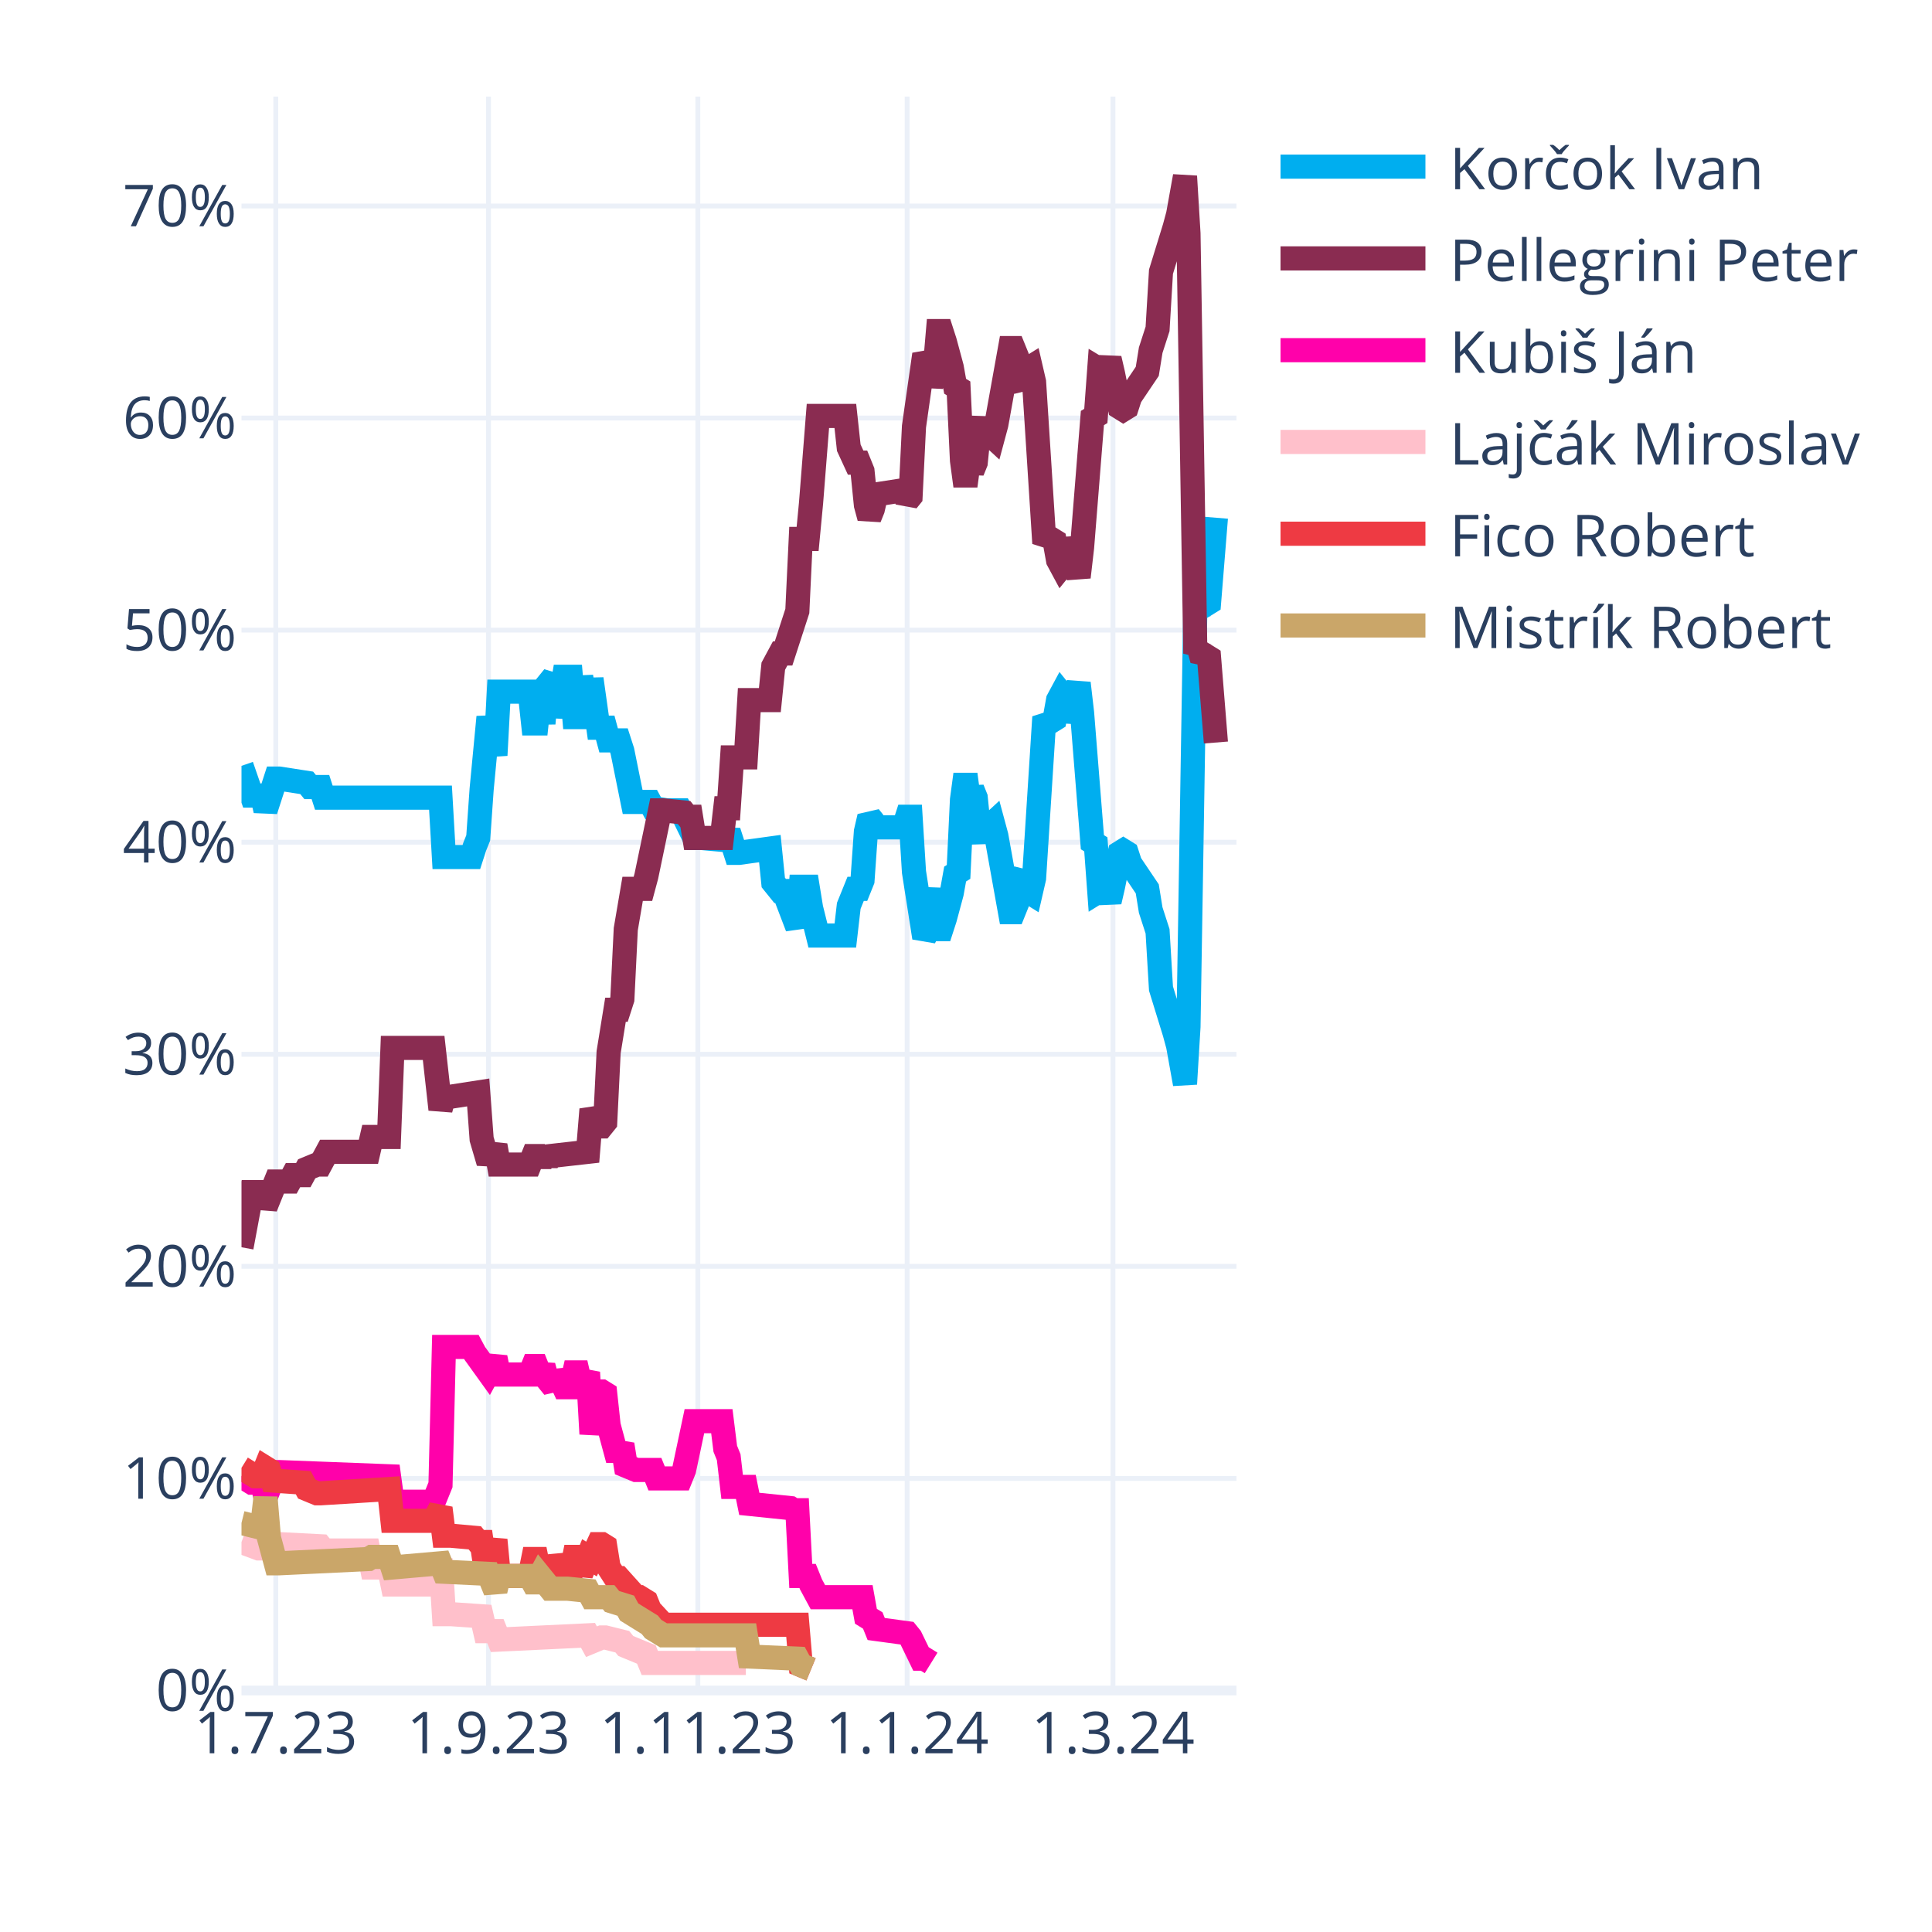
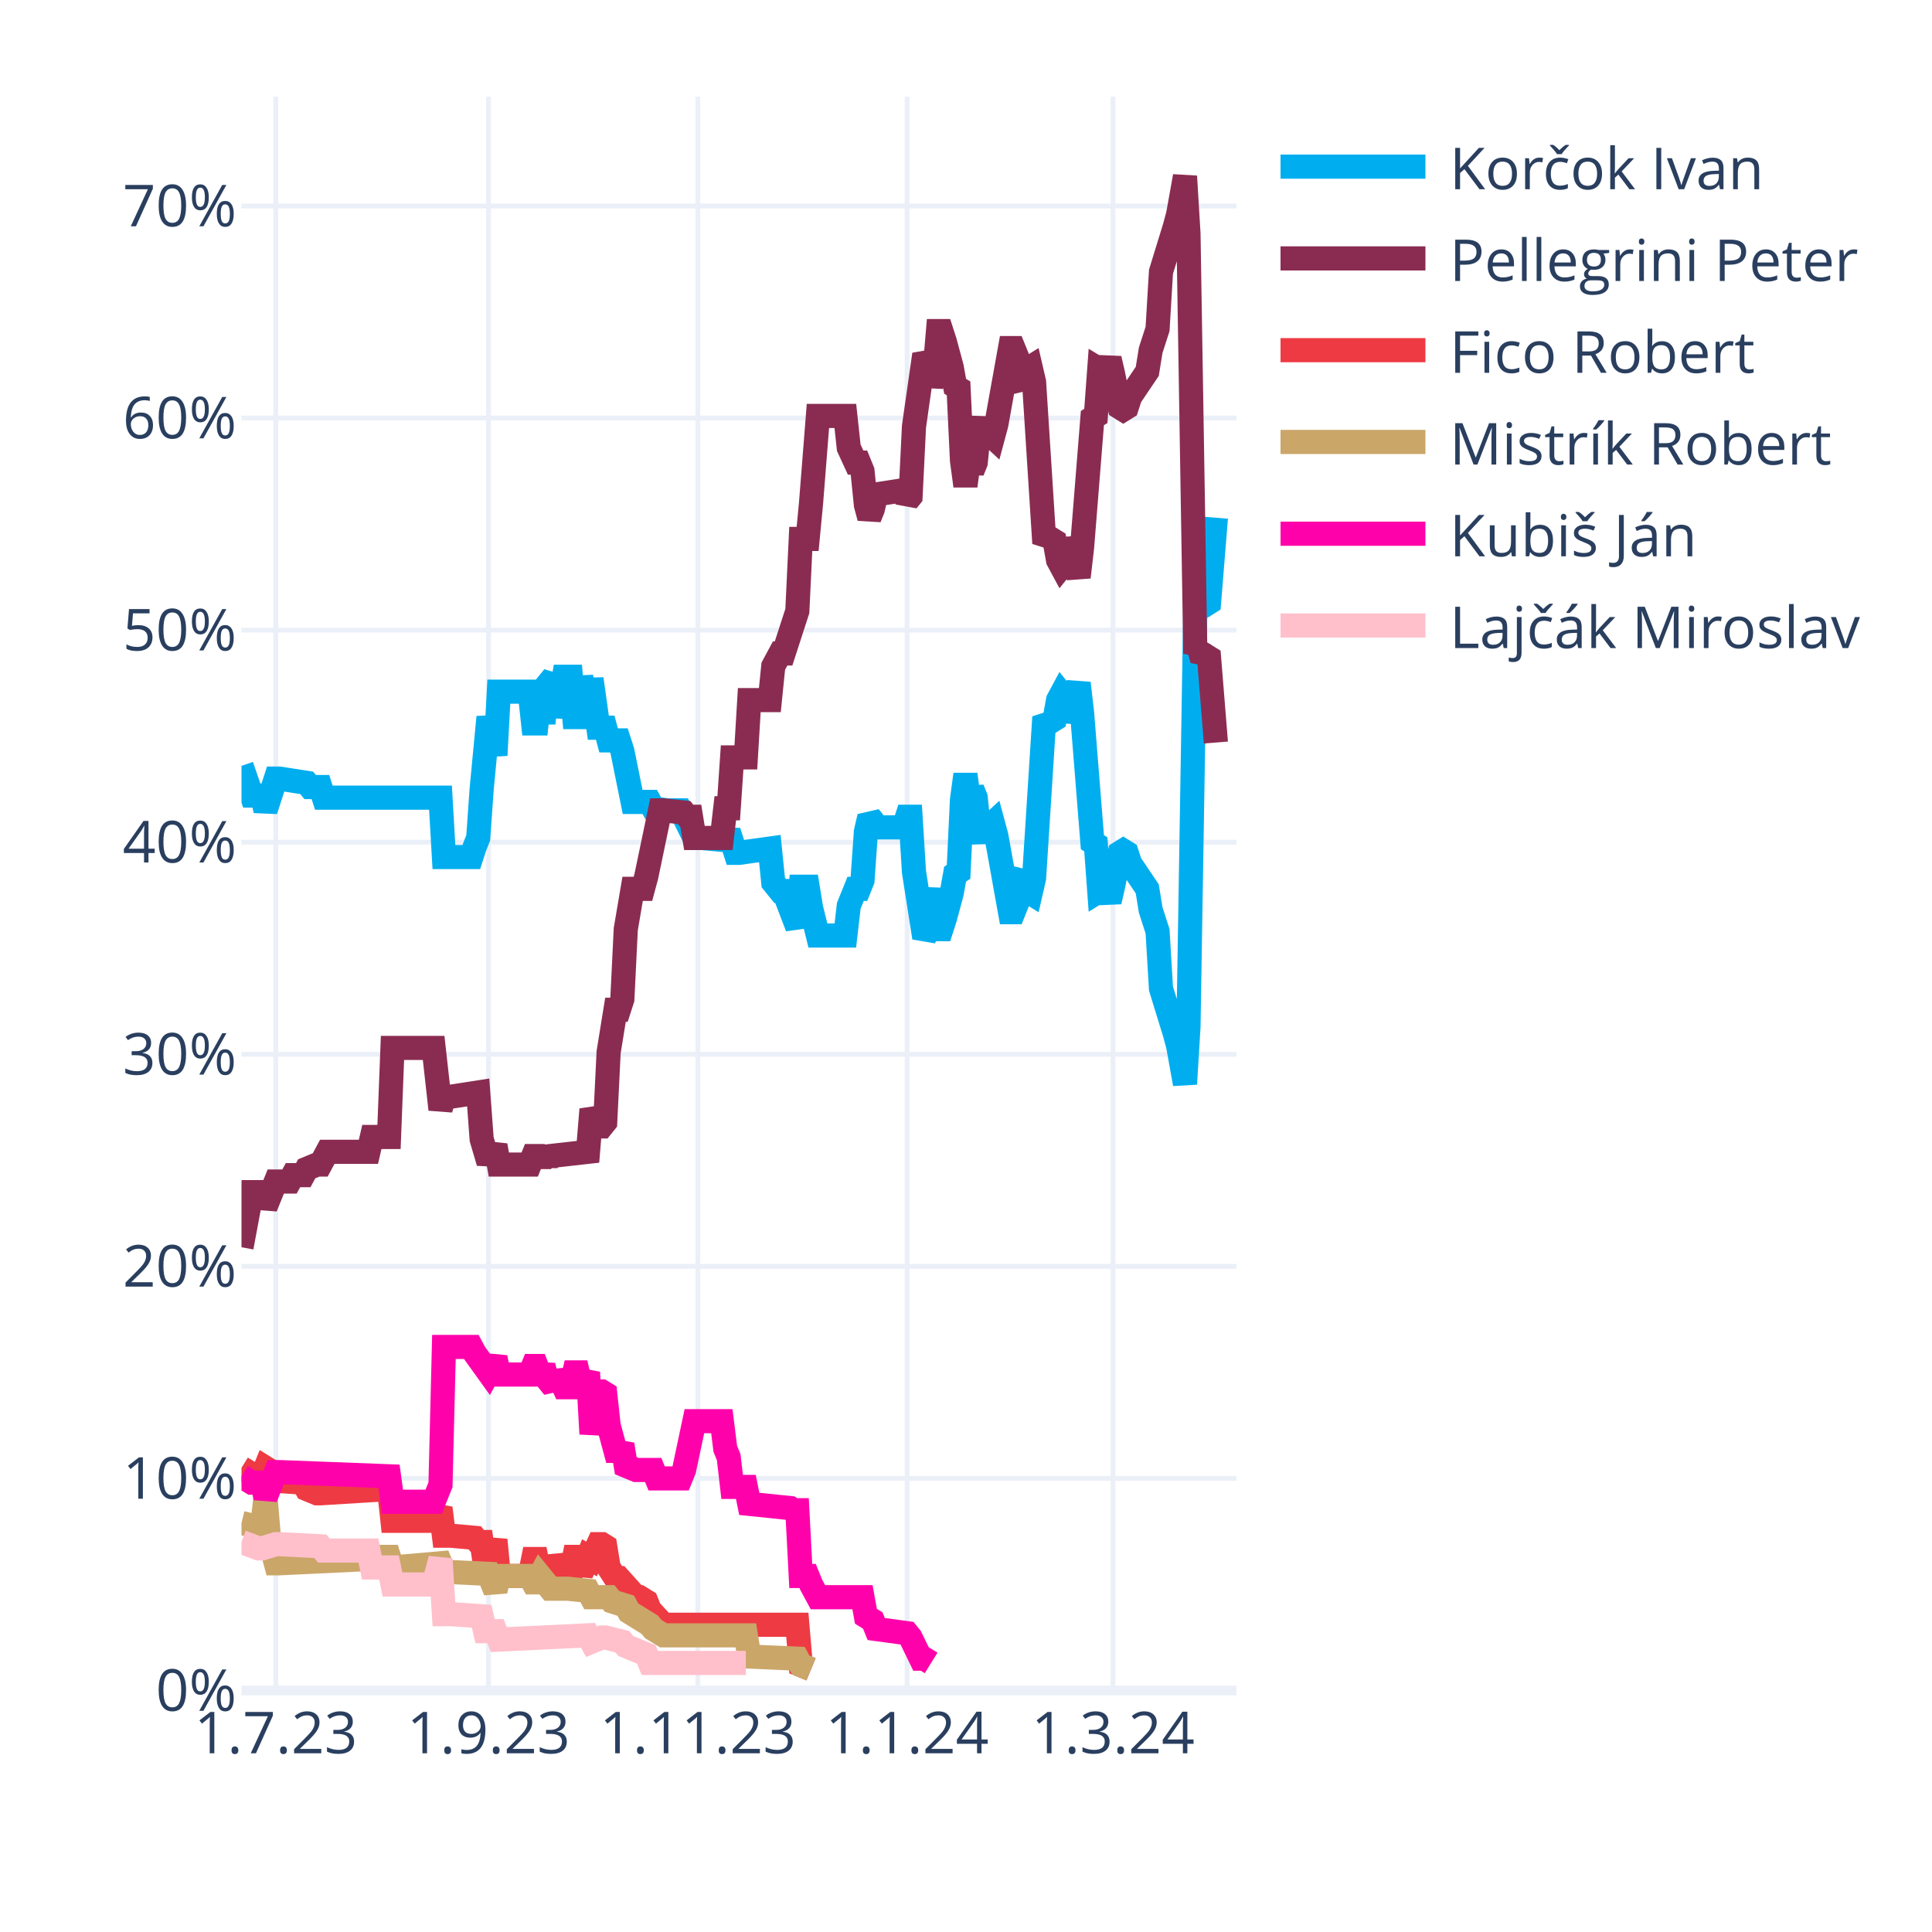
<svg xmlns="http://www.w3.org/2000/svg" class="main-svg" width="400" height="400" style="" viewBox="0 0 400 400">
  <rect x="0" y="0" width="400" height="400" style="fill: rgb(255, 255, 255); fill-opacity: 1;" />
-   <defs id="defs-aeb461">
+   <defs id="defs-8a3fe8">
    <g class="clips">
-       <clipPath id="clipaeb461xyplot" class="plotclip">
+       <clipPath id="clip8a3fe8xyplot" class="plotclip">
        <rect width="206" height="330" />
      </clipPath>
-       <clipPath class="axesclip" id="clipaeb461x">
+       <clipPath class="axesclip" id="clip8a3fe8x">
        <rect x="50" y="0" width="206" height="400" />
      </clipPath>
-       <clipPath class="axesclip" id="clipaeb461y">
+       <clipPath class="axesclip" id="clip8a3fe8y">
        <rect x="0" y="20" width="400" height="330" />
      </clipPath>
-       <clipPath class="axesclip" id="clipaeb461xy">
+       <clipPath class="axesclip" id="clip8a3fe8xy">
        <rect x="50" y="20" width="206" height="330" />
      </clipPath>
    </g>
    <g class="gradients" />
    <g class="patterns" />
  </defs>
  <g class="bglayer" />
  <g class="layer-below">
    <g class="imagelayer" />
    <g class="shapelayer" />
  </g>
  <g class="cartesianlayer">
    <g class="subplot xy">
      <g class="layer-subplot">
        <g class="shapelayer" />
        <g class="imagelayer" />
      </g>
      <g class="minor-gridlayer">
        <g class="x" />
        <g class="y" />
      </g>
      <g class="gridlayer">
        <g class="x">
          <path class="xgrid crisp" transform="translate(57.1,0)" d="M0,20v330" style="stroke: rgb(235, 240, 248); stroke-opacity: 1; stroke-width: 1px;" />
          <path class="xgrid crisp" transform="translate(101.14,0)" d="M0,20v330" style="stroke: rgb(235, 240, 248); stroke-opacity: 1; stroke-width: 1px;" />
          <path class="xgrid crisp" transform="translate(144.48,0)" d="M0,20v330" style="stroke: rgb(235, 240, 248); stroke-opacity: 1; stroke-width: 1px;" />
          <path class="xgrid crisp" transform="translate(187.81,0)" d="M0,20v330" style="stroke: rgb(235, 240, 248); stroke-opacity: 1; stroke-width: 1px;" />
          <path class="xgrid crisp" transform="translate(230.43,0)" d="M0,20v330" style="stroke: rgb(235, 240, 248); stroke-opacity: 1; stroke-width: 1px;" />
        </g>
        <g class="y">
          <path class="ygrid crisp" transform="translate(0,306.09)" d="M50,0h206" style="stroke: rgb(235, 240, 248); stroke-opacity: 1; stroke-width: 1px;" />
          <path class="ygrid crisp" transform="translate(0,262.18)" d="M50,0h206" style="stroke: rgb(235, 240, 248); stroke-opacity: 1; stroke-width: 1px;" />
          <path class="ygrid crisp" transform="translate(0,218.28)" d="M50,0h206" style="stroke: rgb(235, 240, 248); stroke-opacity: 1; stroke-width: 1px;" />
          <path class="ygrid crisp" transform="translate(0,174.37)" d="M50,0h206" style="stroke: rgb(235, 240, 248); stroke-opacity: 1; stroke-width: 1px;" />
          <path class="ygrid crisp" transform="translate(0,130.46)" d="M50,0h206" style="stroke: rgb(235, 240, 248); stroke-opacity: 1; stroke-width: 1px;" />
          <path class="ygrid crisp" transform="translate(0,86.55)" d="M50,0h206" style="stroke: rgb(235, 240, 248); stroke-opacity: 1; stroke-width: 1px;" />
          <path class="ygrid crisp" transform="translate(0,42.65)" d="M50,0h206" style="stroke: rgb(235, 240, 248); stroke-opacity: 1; stroke-width: 1px;" />
        </g>
      </g>
      <g class="zerolinelayer">
        <path class="yzl zl crisp" transform="translate(0,350)" d="M50,0h206" style="stroke: rgb(235, 240, 248); stroke-opacity: 1; stroke-width: 2px;" />
      </g>
      <g class="layer-between">
        <g class="shapelayer" />
        <g class="imagelayer" />
      </g>
      <path class="xlines-below" />
      <path class="ylines-below" />
      <g class="overlines-below" />
      <g class="xaxislayer-below" />
      <g class="yaxislayer-below" />
      <g class="overaxes-below" />
-       <g class="plot" transform="translate(50,20)" clip-path="url(#clipaeb461xyplot)">
+       <g class="plot" transform="translate(50,20)" clip-path="url(#clip8a3fe8xyplot)">
        <g class="scatterlayer mlayer">
-           <g class="trace scatter trace849cb2" style="stroke-miterlimit: 2; opacity: 1;">
+           <g class="trace scatter trace6342a4" style="stroke-miterlimit: 2; opacity: 1;">
            <g class="fills" />
            <g class="errorbars" />
            <g class="lines">
              <path class="js-line" d="M0,138.56L2.13,144.71L2.84,144.71L4.26,144.71L4.97,147.78L7.1,141.2L7.81,141.2L13.5,142.08L14.21,142.95L16.34,142.95L17.05,145.15L41.2,145.15L41.91,157.44L47.59,157.44L48.3,155.25L49.01,153.49L49.72,143.39L51.14,128.46L51.86,132.42L52.57,136.37L53.28,123.2L59.67,123.2L60.38,129.78L61.09,129.78L61.8,123.2L62.51,129.78L63.22,121.88L64.64,120.12L65.35,128.46L66.77,120.12L67.48,120.12L68.19,120.12L68.9,128.46L69.61,128.46L70.32,120.12L71.74,128.46L72.46,120.56L73.88,130.66L74.59,130.66L75.3,130.66L76.01,133.29L78.14,133.29L78.85,135.49L80.98,146.03L81.69,146.03L84.53,146.03L85.24,147.34L88.08,147.78L88.79,147.78L90.92,147.78L91.63,149.1L93.77,153.49L95.19,153.49L100.16,153.93L100.87,152.17L102.29,156.57L103,156.57L109.39,155.69L110.1,162.71L111.52,164.47L112.23,164.47L115.08,171.93L115.79,163.59L117.21,163.59L117.92,167.98L119.34,173.69L120.05,173.69L125.02,173.69L125.73,167.54L127.15,164.03L127.86,164.03L128.57,162.27L129.28,152.17L129.99,149.1L130.7,149.98L131.41,151.3L137.1,151.3L137.81,149.1L138.52,149.1L139.23,160.52L141.36,174.13L142.07,172.81L143.49,164.03L144.2,172.37L144.91,172.37L145.62,170.18L147.04,164.91L147.75,160.96L148.46,160.52L149.17,145.59L149.88,140.32L150.59,145.59L151.3,143.39L152.01,145.15L152.72,152.17L153.43,153.93L154.14,151.74L155.57,150.42L156.28,153.05L159.12,168.86L159.83,168.86L160.54,167.1L161.25,161.83L161.96,160.96L162.67,164.47L163.38,164.91L164.09,161.83L166.22,128.46L166.93,129.34L167.64,129.34L168.35,128.9L169.06,124.95L169.77,123.63L170.48,124.51L171.19,129.34L173.32,121.44L174.03,127.59L176.17,154.37L176.88,154.81L177.59,164.47L178.3,164.03L179.01,164.47L179.72,166.66L180.43,163.59L181.85,156.57L182.56,156.13L183.27,156.57L183.98,158.76L187.53,164.03L188.24,168.42L189.66,172.81L190.37,184.67L193.21,193.89L193.92,196.52L195.34,204.42L196.06,192.57L197.48,105.63L198.19,106.95L198.9,104.32L199.61,105.19L200.32,104.75L201.74,87.19" style="vector-effect: none; fill: none; stroke: rgb(0, 174, 239); stroke-opacity: 1; stroke-width: 5px; opacity: 1;" />
            </g>
            <g class="points" />
            <g class="text" />
          </g>
-           <g class="trace scatter trace00df56" style="stroke-miterlimit: 2; opacity: 1;">
+           <g class="trace scatter trace431e87" style="stroke-miterlimit: 2; opacity: 1;">
            <g class="fills" />
            <g class="errorbars" />
            <g class="lines">
              <path class="js-line" d="M0,238.23L2.13,226.82L2.84,226.82L4.26,226.82L4.97,229.89L7.1,224.62L7.81,224.62L9.94,224.62L10.66,223.3L12.79,223.3L13.5,221.99L15.63,221.11L16.34,221.11L17.76,218.47L18.47,218.47L26.28,218.47L26.99,215.4L30.54,215.4L31.26,196.96L39.78,196.96L41.2,209.69L41.91,207.06L43.33,207.06L49.01,206.18L49.72,215.84L51.14,220.67L51.86,218.91L52.57,217.16L53.28,221.11L59.67,221.11L60.38,219.35L61.09,219.35L61.8,221.11L62.51,219.35L63.22,220.67L63.93,219.35L71.74,218.47L72.46,209.69L73.88,213.21L74.59,213.21L75.3,212.33L76.01,197.84L77.43,189.06L78.14,189.06L78.85,186.86L79.56,172.37L80.98,164.03L81.69,164.03L83.11,164.03L83.82,161.39L86.66,147.78L87.37,147.78L91.63,148.22L92.34,149.1L93.06,149.1L93.77,153.49L99.45,153.49L100.16,147.34L100.87,147.34L101.58,136.81L104.42,136.81L105.13,124.95L109.39,124.95L110.1,117.93L111.52,115.29L112.23,115.29L115.08,106.51L115.79,91.58L117.21,91.58L117.92,84.12L119.34,66.12L120.05,66.12L125.02,66.12L125.73,72.7L127.15,75.78L127.86,75.78L128.57,77.53L129.28,84.56L129.99,87.19L130.7,85.43L131.41,82.36L137.1,81.48L137.81,83.68L138.52,82.8L139.23,68.31L141.36,53.38L142.07,54.7L142.78,59.97L143.49,56.89L144.2,48.55L144.91,48.55L145.62,50.75L147.04,56.02L147.75,59.97L148.46,60.41L149.17,75.34L149.88,80.61L150.59,75.34L151.3,77.53L152.01,75.78L152.72,68.75L153.43,66.99L154.14,69.19L155.57,70.51L156.28,67.87L159.12,52.07L159.83,52.07L160.54,53.82L161.25,59.09L161.96,59.97L162.67,56.46L163.38,56.02L164.09,59.09L166.22,92.46L166.93,91.58L167.64,91.58L168.35,92.02L169.06,95.97L169.77,97.29L170.48,96.41L171.19,91.58L173.32,99.49L174.03,93.34L176.17,66.55L176.88,66.12L177.59,56.46L178.3,56.89L179.01,56.46L179.72,54.26L180.43,57.33L181.85,64.36L182.56,64.8L183.27,64.36L183.98,62.16L187.53,56.89L188.24,52.5L189.66,48.11L190.37,36.26L193.21,27.04L193.92,24.4L195.34,16.5L196.06,28.36L197.48,115.29L198.19,113.97L198.9,116.61L199.61,115.73L200.32,116.17L201.74,133.73" style="vector-effect: none; fill: none; stroke: rgb(138, 44, 81); stroke-opacity: 1; stroke-width: 5px; opacity: 1;" />
            </g>
            <g class="points" />
            <g class="text" />
          </g>
-           <g class="trace scatter trace6fa7f5" style="stroke-miterlimit: 2; opacity: 1;">
+           <g class="trace scatter trace6132f8" style="stroke-miterlimit: 2; opacity: 1;">
+             <g class="fills" />
+             <g class="errorbars" />
+             <g class="lines">
+               <path class="js-line" d="M0,283.9L2.84,285.65L3.55,285.65L4.26,285.65L4.97,283.9L5.68,284.34L6.39,286.53L12.79,286.97L13.5,288.29L15.63,289.17L16.34,289.17L30.54,288.29L31.26,294.87L39.78,294.87L41.2,292.24L41.91,297.95L43.33,297.95L48.3,298.39L49.01,299.26L49.72,299.26L50.43,304.09L51.14,304.09L51.86,301.46L52.57,298.83L53.28,306.29L59.67,306.29L60.38,302.78L61.09,302.78L61.8,306.29L62.51,302.78L63.22,305.85L64.64,305.85L65.35,302.34L66.77,305.85L67.48,305.85L68.19,305.85L68.9,302.34L69.61,302.34L70.32,305.85L71.74,302.34L72.46,302.78L73.88,299.7L74.59,299.7L75.3,300.14L76.01,304.53L77.43,306.73L78.14,306.73L81.69,310.68L82.4,310.68L83.82,311.56L84.53,313.32L87.37,316.39L88.08,316.39L115.08,316.39L115.79,324.73L117.92,325.61" style="vector-effect: none; fill: none; stroke: rgb(238, 58, 67); stroke-opacity: 1; stroke-width: 5px; opacity: 1;" />
+             </g>
+             <g class="points" />
+             <g class="text" />
+           </g>
+           <g class="trace scatter trace8a9a5e" style="stroke-miterlimit: 2; opacity: 1;">
+             <g class="fills" />
+             <g class="errorbars" />
+             <g class="lines">
+               <path class="js-line" d="M0,295.31L3.55,296.19L4.26,296.19L4.97,290.04L5.68,298.39L7.1,303.66L7.81,303.66L26.28,302.78L26.99,302.34L30.54,302.34L31.26,304.53L41.2,303.66L41.91,305.41L51.14,305.85L51.86,307.61L52.57,309.36L53.28,306.29L59.67,306.29L60.38,307.61L61.09,307.61L61.8,306.29L63.93,308.92L64.64,308.92L66.77,308.92L67.48,308.92L71.74,309.36L72.46,310.68L76.01,310.68L76.72,311.56L79.56,312.44L80.27,313.75L84.53,316.39L85.24,317.27L87.37,318.58L88.08,318.58L104.42,318.58L105.13,322.97L115.08,323.41L115.79,324.73L117.92,325.61" style="vector-effect: none; fill: none; stroke: rgb(202, 166, 105); stroke-opacity: 1; stroke-width: 5px; opacity: 1;" />
+             </g>
+             <g class="points" />
+             <g class="text" />
+           </g>
+           <g class="trace scatter trace317132" style="stroke-miterlimit: 2; opacity: 1;">
            <g class="fills" />
            <g class="errorbars" />
            <g class="lines">
              <path class="js-line" d="M0,285.65L2.13,286.97L2.84,286.97L4.26,286.97L4.97,290.04L7.1,284.78L7.81,284.78L30.54,285.65L31.26,290.92L39.78,290.92L41.2,287.41L41.91,258.87L43.33,258.87L47.59,258.87L48.3,260.19L51.14,264.14L51.86,262.82L52.57,261.07L53.28,264.58L59.67,264.58L60.38,262.82L61.09,262.82L61.8,264.58L62.51,262.82L63.22,265.46L64.64,267.21L65.35,264.14L66.77,267.21L67.48,267.21L68.19,267.21L68.9,264.14L69.61,264.14L70.32,267.21L71.74,264.14L72.46,276.87L73.88,268.09L74.59,268.09L75.3,268.53L76.01,275.12L77.43,280.38L78.14,280.38L78.85,279.07L79.56,283.46L81.69,284.34L82.4,284.34L85.24,284.34L85.95,286.09L90.92,286.09L91.63,284.34L93.77,274.24L95.19,274.24L99.45,274.24L100.16,279.95L100.87,281.7L101.58,287.85L104.42,287.85L105.13,291.36L113.66,292.24L114.37,292.68L115.08,292.68L115.79,306.29L117.21,306.29L117.92,308.05L119.34,310.68L120.05,310.68L128.57,310.68L129.28,314.63L130.7,315.51L131.41,317.27L137.81,318.14L138.52,319.02L140.65,323.41L141.36,323.41L142.78,324.29" style="vector-effect: none; fill: none; stroke: rgb(255, 1, 170); stroke-opacity: 1; stroke-width: 5px; opacity: 1;" />
            </g>
            <g class="points" />
            <g class="text" />
          </g>
-           <g class="trace scatter trace4c2ed8" style="stroke-miterlimit: 2; opacity: 1;">
+           <g class="trace scatter trace2d2172" style="stroke-miterlimit: 2; opacity: 1;">
            <g class="fills" />
            <g class="errorbars" />
            <g class="lines">
              <path class="js-line" d="M0,299.26L3.55,300.58L4.26,300.58L7.1,299.7L7.81,299.7L16.34,300.14L17.05,301.02L26.28,301.02L26.99,304.53L30.54,304.53L31.26,308.05L39.78,308.05L41.2,302.78L41.91,314.19L43.33,314.19L49.72,314.63L50.43,317.71L52.57,317.71L53.28,319.46L71.74,318.58L72.46,319.9L74.59,319.02L75.3,319.02L78.85,319.9L79.56,320.78L83.82,322.54L84.53,324.29L104.42,324.29" style="vector-effect: none; fill: none; stroke: rgb(255, 192, 203); stroke-opacity: 1; stroke-width: 5px; opacity: 1;" />
-             </g>
-             <g class="points" />
-             <g class="text" />
-           </g>
-           <g class="trace scatter tracec97e47" style="stroke-miterlimit: 2; opacity: 1;">
-             <g class="fills" />
-             <g class="errorbars" />
-             <g class="lines">
-               <path class="js-line" d="M0,283.9L2.84,285.65L3.55,285.65L4.26,285.65L4.97,283.9L5.68,284.34L6.39,286.53L12.79,286.97L13.5,288.29L15.63,289.17L16.34,289.17L30.54,288.29L31.26,294.87L39.78,294.87L41.2,292.24L41.91,297.95L43.33,297.95L48.3,298.39L49.01,299.26L49.72,299.26L50.43,304.09L51.14,304.09L51.86,301.46L52.57,298.83L53.28,306.29L59.67,306.29L60.38,302.78L61.09,302.78L61.8,306.29L62.51,302.78L63.22,305.85L64.64,305.85L65.35,302.34L66.77,305.85L67.48,305.85L68.19,305.85L68.9,302.34L69.61,302.34L70.32,305.85L71.74,302.34L72.46,302.78L73.88,299.7L74.59,299.7L75.3,300.14L76.01,304.53L77.43,306.73L78.14,306.73L81.69,310.68L82.4,310.68L83.82,311.56L84.53,313.32L87.37,316.39L88.08,316.39L115.08,316.39L115.79,324.73L117.92,325.61" style="vector-effect: none; fill: none; stroke: rgb(238, 58, 67); stroke-opacity: 1; stroke-width: 5px; opacity: 1;" />
-             </g>
-             <g class="points" />
-             <g class="text" />
-           </g>
-           <g class="trace scatter traceeab38e" style="stroke-miterlimit: 2; opacity: 1;">
-             <g class="fills" />
-             <g class="errorbars" />
-             <g class="lines">
-               <path class="js-line" d="M0,295.31L3.55,296.19L4.26,296.19L4.97,290.04L5.68,298.39L7.1,303.66L7.81,303.66L26.28,302.78L26.99,302.34L30.54,302.34L31.26,304.53L41.2,303.66L41.91,305.41L51.14,305.85L51.86,307.61L52.57,309.36L53.28,306.29L59.67,306.29L60.38,307.61L61.09,307.61L61.8,306.29L63.93,308.92L64.64,308.92L66.77,308.92L67.48,308.92L71.74,309.36L72.46,310.68L76.01,310.68L76.72,311.56L79.56,312.44L80.27,313.75L84.53,316.39L85.24,317.27L87.37,318.58L88.08,318.58L104.42,318.58L105.13,322.97L115.08,323.41L115.79,324.73L117.92,325.61" style="vector-effect: none; fill: none; stroke: rgb(202, 166, 105); stroke-opacity: 1; stroke-width: 5px; opacity: 1;" />
            </g>
            <g class="points" />
            <g class="text" />
          </g>
        </g>
      </g>
      <g class="overplot" />
      <path class="xlines-above crisp" d="M0,0" style="fill: none;" />
      <path class="ylines-above crisp" d="M0,0" style="fill: none;" />
      <g class="overlines-above" />
      <g class="xaxislayer-above">
        <g class="xtick">
          <text text-anchor="middle" x="0" y="363" transform="translate(57.1,0)" style="font-family: 'Open Sans', verdana, arial, sans-serif; font-size: 12px; fill: rgb(42, 63, 95); fill-opacity: 1; white-space: pre; opacity: 1;">1.7.23</text>
        </g>
        <g class="xtick">
          <text text-anchor="middle" x="0" y="363" style="font-family: 'Open Sans', verdana, arial, sans-serif; font-size: 12px; fill: rgb(42, 63, 95); fill-opacity: 1; white-space: pre; opacity: 1;" transform="translate(101.14,0)">1.9.23</text>
        </g>
        <g class="xtick">
          <text text-anchor="middle" x="0" y="363" style="font-family: 'Open Sans', verdana, arial, sans-serif; font-size: 12px; fill: rgb(42, 63, 95); fill-opacity: 1; white-space: pre; opacity: 1;" transform="translate(144.48,0)">1.11.23</text>
        </g>
        <g class="xtick">
          <text text-anchor="middle" x="0" y="363" style="font-family: 'Open Sans', verdana, arial, sans-serif; font-size: 12px; fill: rgb(42, 63, 95); fill-opacity: 1; white-space: pre; opacity: 1;" transform="translate(187.81,0)">1.1.24</text>
        </g>
        <g class="xtick">
          <text text-anchor="middle" x="0" y="363" style="font-family: 'Open Sans', verdana, arial, sans-serif; font-size: 12px; fill: rgb(42, 63, 95); fill-opacity: 1; white-space: pre; opacity: 1;" transform="translate(230.43,0)">1.3.24</text>
        </g>
      </g>
      <g class="yaxislayer-above">
        <g class="ytick">
          <text text-anchor="end" x="49" y="4.2" transform="translate(0,350)" style="font-family: 'Open Sans', verdana, arial, sans-serif; font-size: 12px; fill: rgb(42, 63, 95); fill-opacity: 1; white-space: pre; opacity: 1;">0%</text>
        </g>
        <g class="ytick">
          <text text-anchor="end" x="49" y="4.2" style="font-family: 'Open Sans', verdana, arial, sans-serif; font-size: 12px; fill: rgb(42, 63, 95); fill-opacity: 1; white-space: pre; opacity: 1;" transform="translate(0,306.09)">10%</text>
        </g>
        <g class="ytick">
          <text text-anchor="end" x="49" y="4.2" style="font-family: 'Open Sans', verdana, arial, sans-serif; font-size: 12px; fill: rgb(42, 63, 95); fill-opacity: 1; white-space: pre; opacity: 1;" transform="translate(0,262.18)">20%</text>
        </g>
        <g class="ytick">
          <text text-anchor="end" x="49" y="4.2" style="font-family: 'Open Sans', verdana, arial, sans-serif; font-size: 12px; fill: rgb(42, 63, 95); fill-opacity: 1; white-space: pre; opacity: 1;" transform="translate(0,218.28)">30%</text>
        </g>
        <g class="ytick">
          <text text-anchor="end" x="49" y="4.2" style="font-family: 'Open Sans', verdana, arial, sans-serif; font-size: 12px; fill: rgb(42, 63, 95); fill-opacity: 1; white-space: pre; opacity: 1;" transform="translate(0,174.37)">40%</text>
        </g>
        <g class="ytick">
          <text text-anchor="end" x="49" y="4.2" style="font-family: 'Open Sans', verdana, arial, sans-serif; font-size: 12px; fill: rgb(42, 63, 95); fill-opacity: 1; white-space: pre; opacity: 1;" transform="translate(0,130.46)">50%</text>
        </g>
        <g class="ytick">
          <text text-anchor="end" x="49" y="4.2" style="font-family: 'Open Sans', verdana, arial, sans-serif; font-size: 12px; fill: rgb(42, 63, 95); fill-opacity: 1; white-space: pre; opacity: 1;" transform="translate(0,86.55)">60%</text>
        </g>
        <g class="ytick">
          <text text-anchor="end" x="49" y="4.2" style="font-family: 'Open Sans', verdana, arial, sans-serif; font-size: 12px; fill: rgb(42, 63, 95); fill-opacity: 1; white-space: pre; opacity: 1;" transform="translate(0,42.65)">70%</text>
        </g>
      </g>
      <g class="overaxes-above" />
    </g>
  </g>
  <g class="polarlayer" />
  <g class="smithlayer" />
  <g class="ternarylayer" />
  <g class="geolayer" />
  <g class="funnelarealayer" />
  <g class="pielayer" />
  <g class="iciclelayer" />
  <g class="treemaplayer" />
  <g class="sunburstlayer" />
  <g class="glimages" />
-   <defs id="topdefs-aeb461">
+   <defs id="topdefs-8a3fe8">
    <g class="clips" />
-     <clipPath id="legendaeb461">
+     <clipPath id="legend8a3fe8">
      <rect width="128" height="124" x="0" y="0" />
    </clipPath>
  </defs>
  <g class="layer-above">
    <g class="imagelayer" />
    <g class="shapelayer" />
  </g>
  <g class="infolayer">
    <g class="legend" pointer-events="all" transform="translate(260.12,20)">
      <rect class="bg" shape-rendering="crispEdges" width="128" height="124" x="0" y="0" style="stroke: rgb(68, 68, 68); stroke-opacity: 1; fill: rgb(255, 255, 255); fill-opacity: 1; stroke-width: 0px;" />
-       <g class="scrollbox" transform="" clip-path="url(#legendaeb461)">
+       <g class="scrollbox" transform="" clip-path="url(#legend8a3fe8)">
        <g class="groups">
          <g class="traces" transform="translate(0,14.5)" style="opacity: 1;">
            <text class="legendtext" text-anchor="start" x="40" y="4.68" style="font-family: 'Open Sans', verdana, arial, sans-serif; font-size: 12px; fill: rgb(42, 63, 95); fill-opacity: 1; white-space: pre;">Korčok Ivan</text>
            <g class="layers" style="opacity: 1;">
              <g class="legendfill" />
              <g class="legendlines">
                <path class="js-line" d="M5,0h30" style="fill: none; stroke: rgb(0, 174, 239); stroke-opacity: 1; stroke-width: 5px;" />
              </g>
              <g class="legendsymbols">
                <g class="legendpoints" />
              </g>
            </g>
            <rect class="legendtoggle" x="0" y="-9.5" width="122.703" height="19" style="fill: rgb(0, 0, 0); fill-opacity: 0;" />
          </g>
          <g class="traces" transform="translate(0,33.5)" style="opacity: 1;">
            <text class="legendtext" text-anchor="start" x="40" y="4.68" style="font-family: 'Open Sans', verdana, arial, sans-serif; font-size: 12px; fill: rgb(42, 63, 95); fill-opacity: 1; white-space: pre;">Pellegrini Peter</text>
            <g class="layers" style="opacity: 1;">
              <g class="legendfill" />
              <g class="legendlines">
                <path class="js-line" d="M5,0h30" style="fill: none; stroke: rgb(138, 44, 81); stroke-opacity: 1; stroke-width: 5px;" />
              </g>
              <g class="legendsymbols">
                <g class="legendpoints" />
              </g>
            </g>
            <rect class="legendtoggle" x="0" y="-9.5" width="122.703" height="19" style="fill: rgb(0, 0, 0); fill-opacity: 0;" />
          </g>
          <g class="traces" transform="translate(0,52.5)" style="opacity: 1;">
+             <text class="legendtext" text-anchor="start" x="40" y="4.68" style="font-family: 'Open Sans', verdana, arial, sans-serif; font-size: 12px; fill: rgb(42, 63, 95); fill-opacity: 1; white-space: pre;">Fico Robert</text>
+             <g class="layers" style="opacity: 1;">
+               <g class="legendfill" />
+               <g class="legendlines">
+                 <path class="js-line" d="M5,0h30" style="fill: none; stroke: rgb(238, 58, 67); stroke-opacity: 1; stroke-width: 5px;" />
+               </g>
+               <g class="legendsymbols">
+                 <g class="legendpoints" />
+               </g>
+             </g>
+             <rect class="legendtoggle" x="0" y="-9.5" width="122.703" height="19" style="fill: rgb(0, 0, 0); fill-opacity: 0;" />
+           </g>
+           <g class="traces" transform="translate(0,71.5)" style="opacity: 1;">
+             <text class="legendtext" text-anchor="start" x="40" y="4.68" style="font-family: 'Open Sans', verdana, arial, sans-serif; font-size: 12px; fill: rgb(42, 63, 95); fill-opacity: 1; white-space: pre;">Mistrík Robert</text>
+             <g class="layers" style="opacity: 1;">
+               <g class="legendfill" />
+               <g class="legendlines">
+                 <path class="js-line" d="M5,0h30" style="fill: none; stroke: rgb(202, 166, 105); stroke-opacity: 1; stroke-width: 5px;" />
+               </g>
+               <g class="legendsymbols">
+                 <g class="legendpoints" />
+               </g>
+             </g>
+             <rect class="legendtoggle" x="0" y="-9.5" width="122.703" height="19" style="fill: rgb(0, 0, 0); fill-opacity: 0;" />
+           </g>
+           <g class="traces" transform="translate(0,90.5)" style="opacity: 1;">
            <text class="legendtext" text-anchor="start" x="40" y="4.68" style="font-family: 'Open Sans', verdana, arial, sans-serif; font-size: 12px; fill: rgb(42, 63, 95); fill-opacity: 1; white-space: pre;">Kubiš Ján</text>
            <g class="layers" style="opacity: 1;">
              <g class="legendfill" />
              <g class="legendlines">
                <path class="js-line" d="M5,0h30" style="fill: none; stroke: rgb(255, 1, 170); stroke-opacity: 1; stroke-width: 5px;" />
              </g>
              <g class="legendsymbols">
                <g class="legendpoints" />
              </g>
            </g>
            <rect class="legendtoggle" x="0" y="-9.5" width="122.703" height="19" style="fill: rgb(0, 0, 0); fill-opacity: 0;" />
          </g>
-           <g class="traces" transform="translate(0,71.5)" style="opacity: 1;">
+           <g class="traces" transform="translate(0,109.5)" style="opacity: 1;">
            <text class="legendtext" text-anchor="start" x="40" y="4.68" style="font-family: 'Open Sans', verdana, arial, sans-serif; font-size: 12px; fill: rgb(42, 63, 95); fill-opacity: 1; white-space: pre;">Lajčák Miroslav</text>
            <g class="layers" style="opacity: 1;">
              <g class="legendfill" />
              <g class="legendlines">
                <path class="js-line" d="M5,0h30" style="fill: none; stroke: rgb(255, 192, 203); stroke-opacity: 1; stroke-width: 5px;" />
-               </g>
-               <g class="legendsymbols">
-                 <g class="legendpoints" />
-               </g>
-             </g>
-             <rect class="legendtoggle" x="0" y="-9.5" width="122.703" height="19" style="fill: rgb(0, 0, 0); fill-opacity: 0;" />
-           </g>
-           <g class="traces" transform="translate(0,90.5)" style="opacity: 1;">
-             <text class="legendtext" text-anchor="start" x="40" y="4.68" style="font-family: 'Open Sans', verdana, arial, sans-serif; font-size: 12px; fill: rgb(42, 63, 95); fill-opacity: 1; white-space: pre;">Fico Robert</text>
-             <g class="layers" style="opacity: 1;">
-               <g class="legendfill" />
-               <g class="legendlines">
-                 <path class="js-line" d="M5,0h30" style="fill: none; stroke: rgb(238, 58, 67); stroke-opacity: 1; stroke-width: 5px;" />
-               </g>
-               <g class="legendsymbols">
-                 <g class="legendpoints" />
-               </g>
-             </g>
-             <rect class="legendtoggle" x="0" y="-9.5" width="122.703" height="19" style="fill: rgb(0, 0, 0); fill-opacity: 0;" />
-           </g>
-           <g class="traces" transform="translate(0,109.5)" style="opacity: 1;">
-             <text class="legendtext" text-anchor="start" x="40" y="4.68" style="font-family: 'Open Sans', verdana, arial, sans-serif; font-size: 12px; fill: rgb(42, 63, 95); fill-opacity: 1; white-space: pre;">Mistrík Robert</text>
-             <g class="layers" style="opacity: 1;">
-               <g class="legendfill" />
-               <g class="legendlines">
-                 <path class="js-line" d="M5,0h30" style="fill: none; stroke: rgb(202, 166, 105); stroke-opacity: 1; stroke-width: 5px;" />
              </g>
              <g class="legendsymbols">
                <g class="legendpoints" />
              </g>
            </g>
            <rect class="legendtoggle" x="0" y="-9.5" width="122.703" height="19" style="fill: rgb(0, 0, 0); fill-opacity: 0;" />
          </g>
        </g>
      </g>
      <rect class="scrollbar" rx="20" ry="3" width="0" height="0" x="0" y="0" style="fill: rgb(128, 139, 164); fill-opacity: 1;" />
    </g>
    <g class="g-gtitle" />
    <g class="g-xtitle" />
    <g class="g-ytitle" />
  </g>
</svg>
